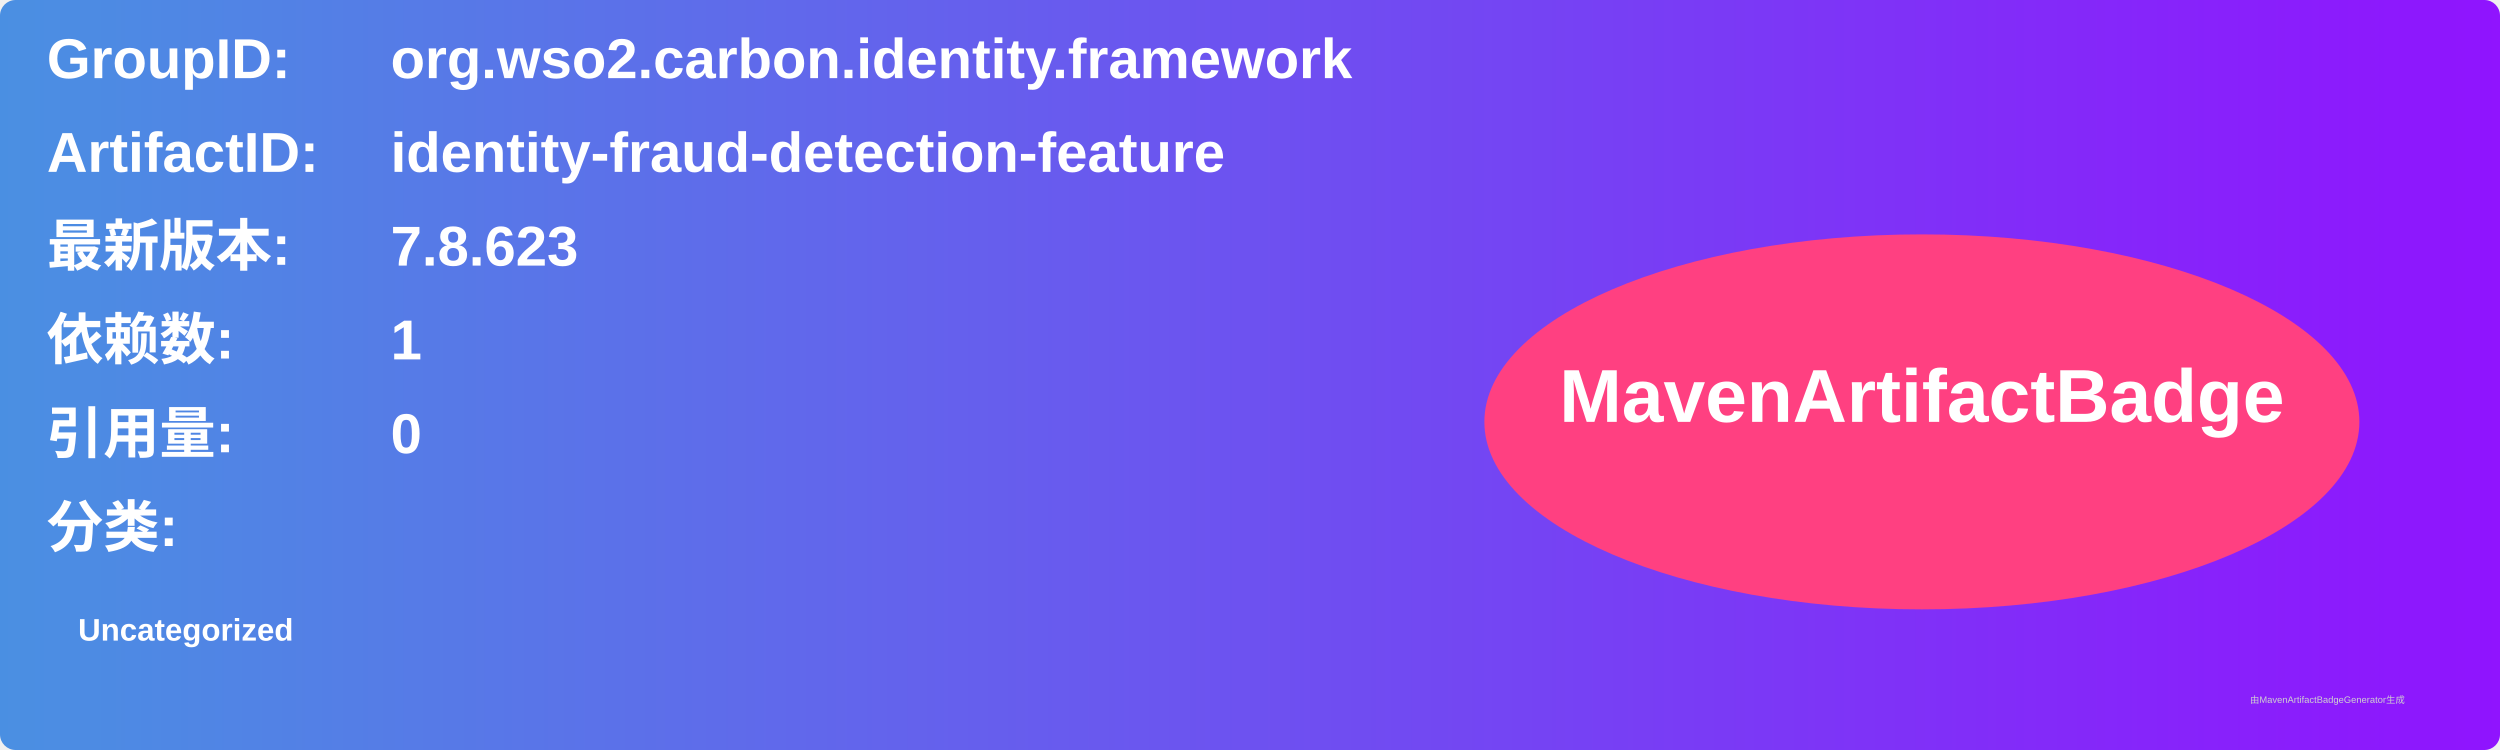
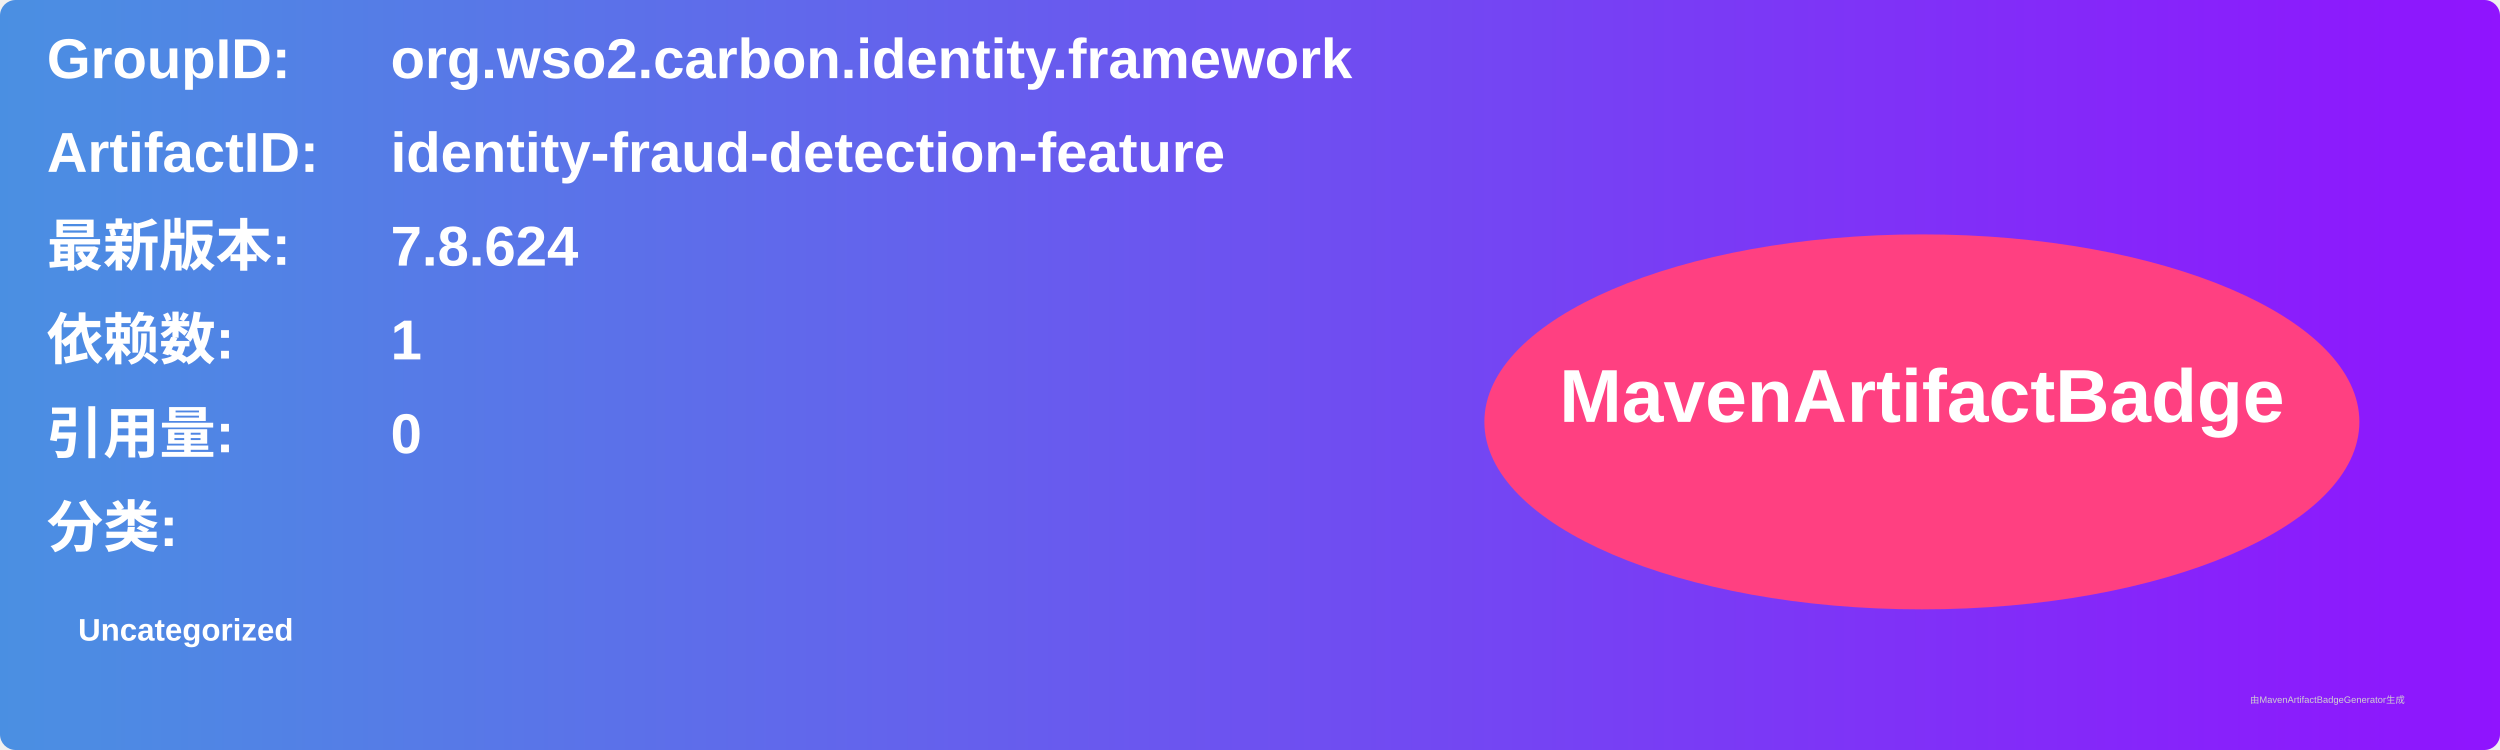
<svg xmlns="http://www.w3.org/2000/svg" width="800" height="240" viewBox="0 0 800 240">
  <linearGradient id="grad" x1="0%" y1="0%" x2="100%" y2="0%">
    <stop offset="0%" stop-color="#4a90e2" />
    <stop offset="100%" stop-color="#9013fe" />
  </linearGradient>
  <rect width="100%" height="100%" rx="5" ry="5" fill="url(#grad)" />
  <g transform="translate(15, 15)">
    <text x="0" y="10" font-family="Arial" font-size="18" fill="white" font-weight="bold" width="260">GroupID:</text>
    <text x="110" y="10" font-family="Arial" font-size="18" fill="white" font-weight="bold" width="460">org.wso2.carbon.identity.framework</text>
    <text x="0" y="40" font-family="Arial" font-size="18" fill="white" font-weight="bold" width="260">ArtifactID:</text>
    <text x="110" y="40" font-family="Arial" font-size="18" fill="white" font-weight="bold" width="460">identity-fraud-detection-feature</text>
    <text x="0" y="70" font-family="Arial" font-size="18" fill="white" font-weight="bold">最新版本:</text>
    <text x="110" y="70" font-family="Arial" font-size="18" fill="white" font-weight="bold">
-       <tspan font-weight="bold">7.8.623</tspan>
+       <tspan font-weight="bold">7.8.624</tspan>
    </text>
    <text x="0" y="100" font-family="Arial" font-size="18" fill="white" font-weight="bold">依赖数: </text>
    <text x="110" y="100" font-family="Arial" font-size="18" fill="white">
      <tspan font-weight="bold">1</tspan>
    </text>
    <text x="0" y="130" font-family="Arial" font-size="18" fill="white" font-weight="bold">引用量: </text>
    <text x="110" y="130" font-family="Arial" font-size="18" fill="white">
      <tspan font-weight="bold">0</tspan>
    </text>
    <text x="0" y="160" font-family="Arial" font-size="18" fill="white" font-weight="bold">分类:</text>
    <text x="10" y="190" font-family="Arial" font-size="10" fill="white">
      <tspan font-weight="bold">Uncategorized</tspan>
    </text>
    <ellipse cx="600" cy="120" rx="140" ry="60" fill="#ff4081" />
    <text x="600" y="120" text-anchor="middle" font-family="Arial" font-size="24" fill="white" font-weight="bold">MavenArtifactBadge</text>
  </g>
  <text x="720" y="225" font-family="Arial" font-size="3" fill="#d0d0d0">由MavenArtifactBadgeGenerator生成</text>
</svg>
